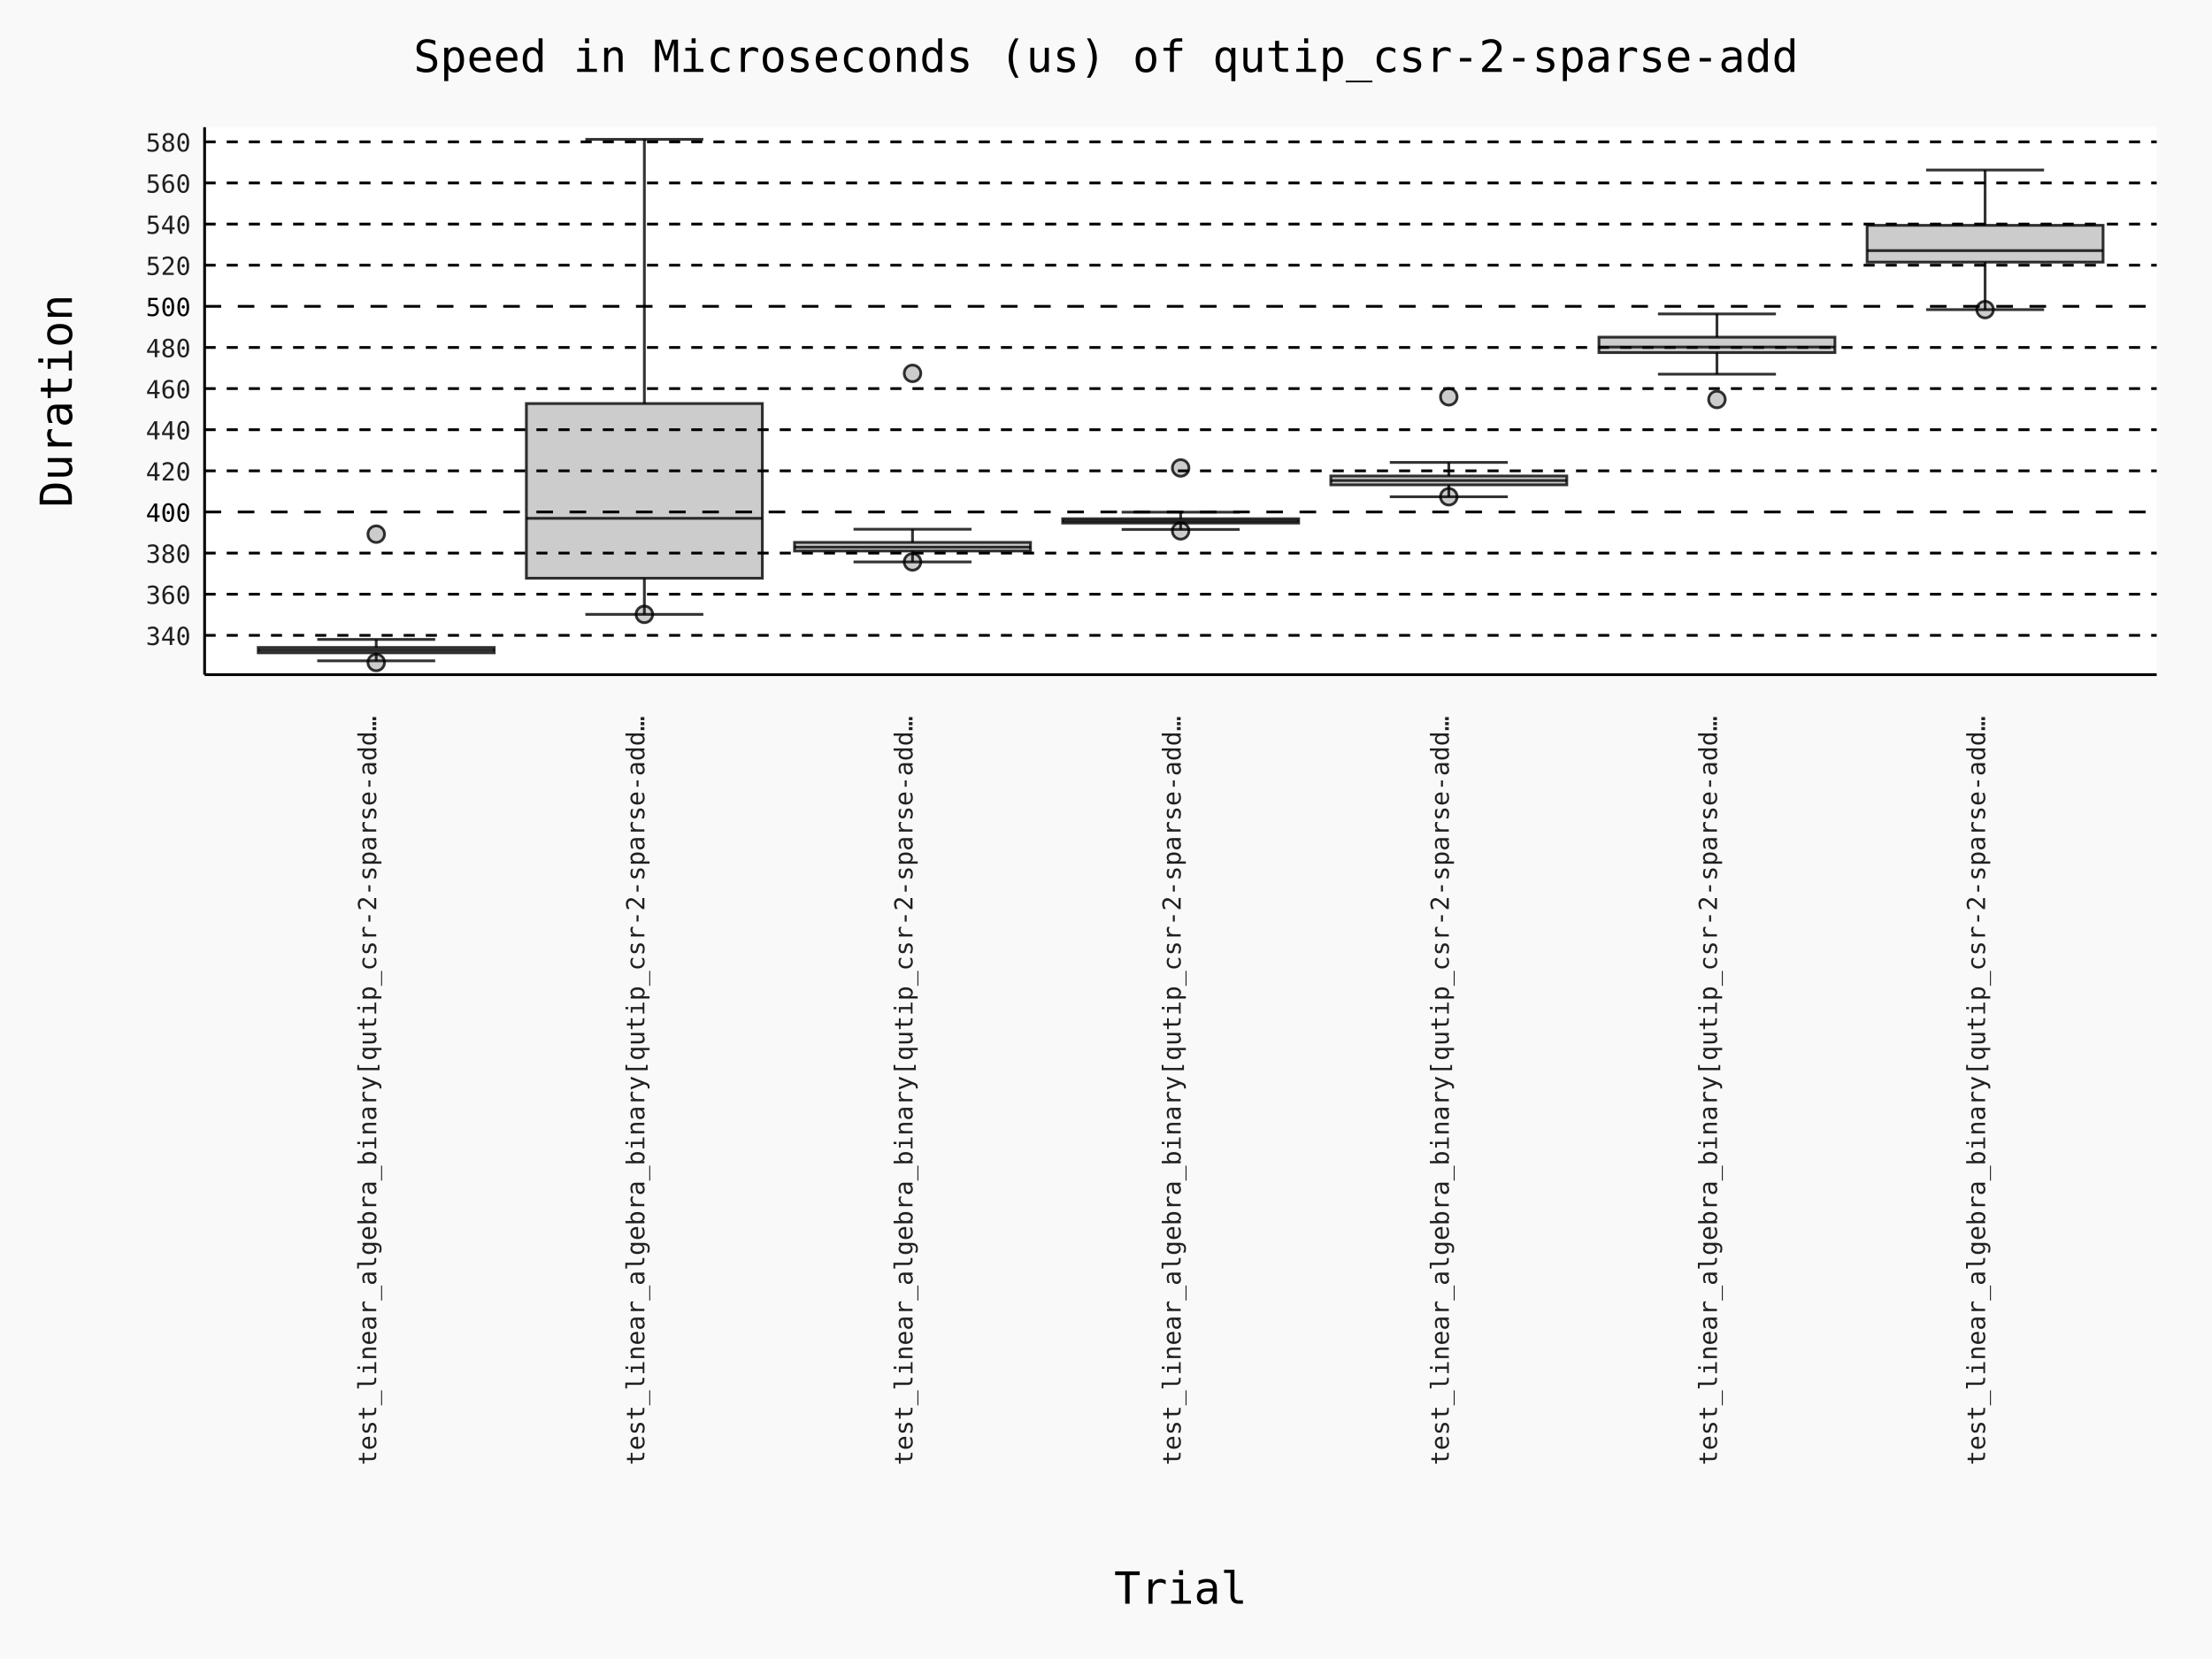
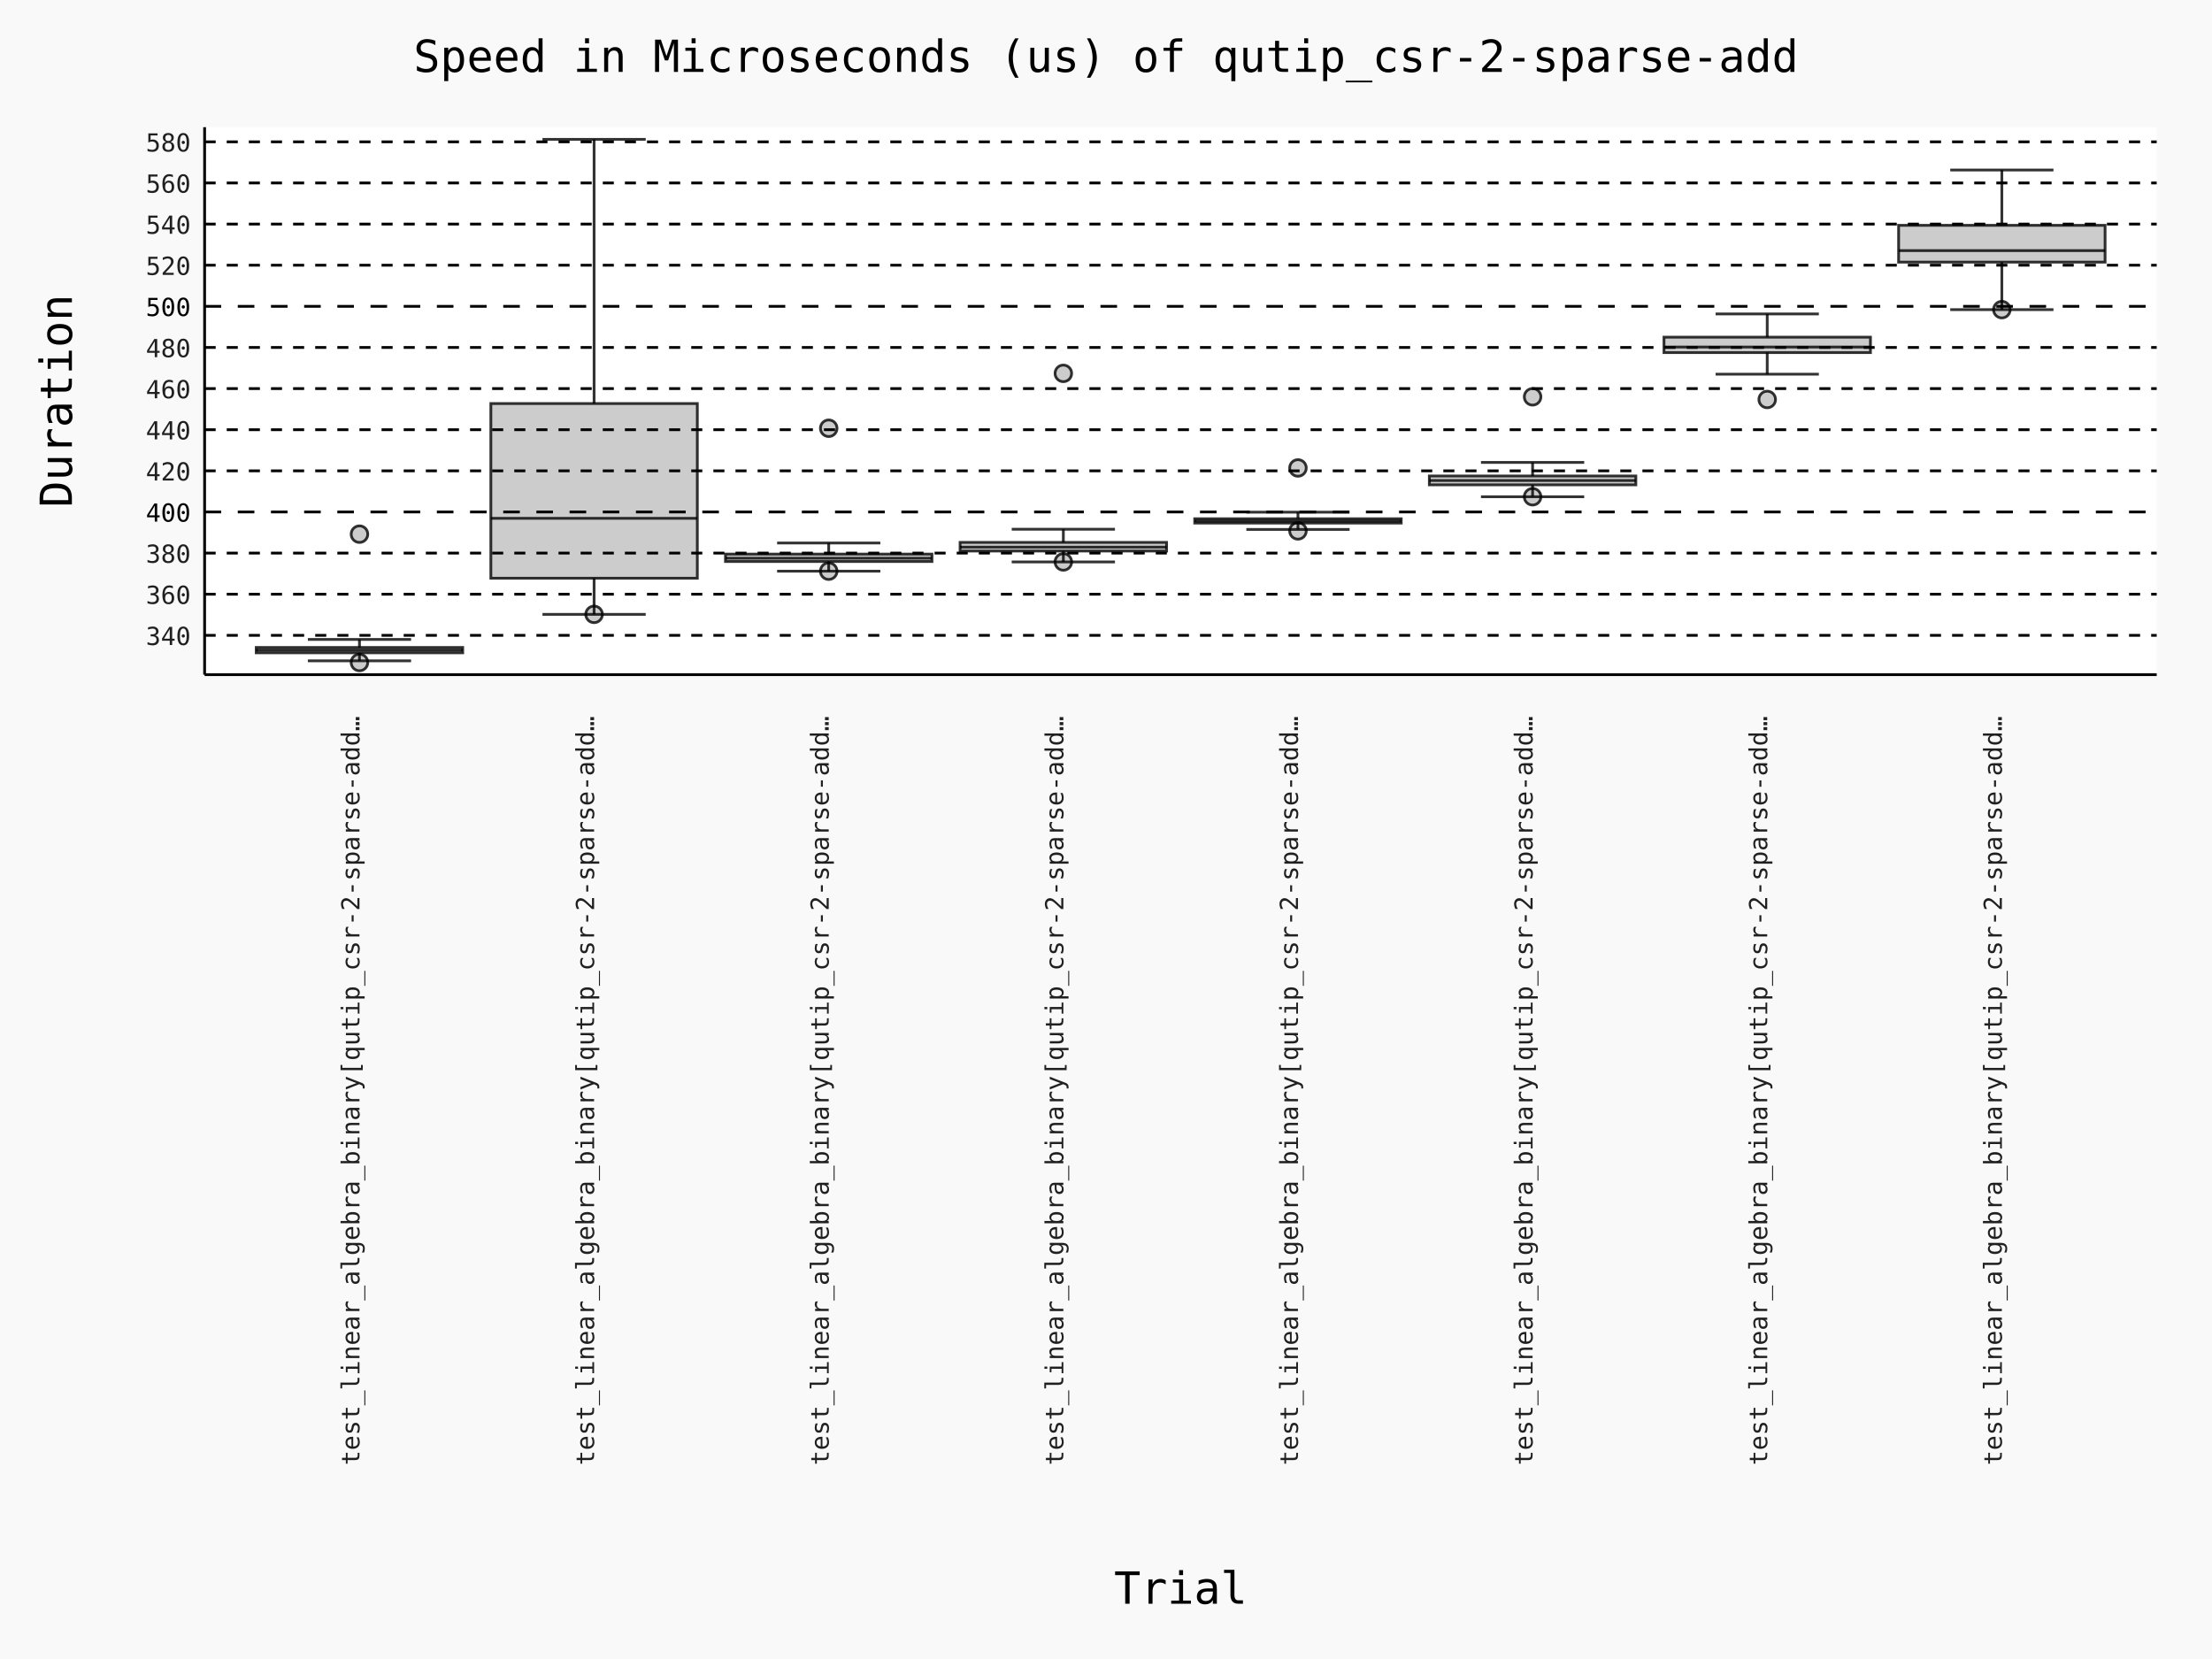
- <svg xmlns="http://www.w3.org/2000/svg" id="chart-b584444e-7921-42c3-8425-aebfb896ed5c" class="pygal-chart" viewBox="0 0 800 600">
+ <svg xmlns="http://www.w3.org/2000/svg" id="chart-1f77b3b9-80c0-4dc2-912b-4dd3acf918dd" class="pygal-chart" viewBox="0 0 800 600">
  <defs>
-     <style type="text/css">#chart-b584444e-7921-42c3-8425-aebfb896ed5c{-webkit-user-select:none;-webkit-font-smoothing:antialiased;font-family:Consolas,"Deja Vu Sans Mono","Bitstream Vera Sans Mono","Courier New",monospace}#chart-b584444e-7921-42c3-8425-aebfb896ed5c .title{font-family:Consolas,"Deja Vu Sans Mono","Bitstream Vera Sans Mono","Courier New",monospace;font-size:16px}#chart-b584444e-7921-42c3-8425-aebfb896ed5c .legends .legend text{font-family:Consolas,"Deja Vu Sans Mono","Bitstream Vera Sans Mono","Courier New",monospace;font-size:14px}#chart-b584444e-7921-42c3-8425-aebfb896ed5c .axis text{font-family:Consolas,"Deja Vu Sans Mono","Bitstream Vera Sans Mono","Courier New",monospace;font-size:10px}#chart-b584444e-7921-42c3-8425-aebfb896ed5c .axis text.major{font-family:Consolas,"Deja Vu Sans Mono","Bitstream Vera Sans Mono","Courier New",monospace;font-size:10px}#chart-b584444e-7921-42c3-8425-aebfb896ed5c .text-overlay text.value{font-family:Consolas,"Deja Vu Sans Mono","Bitstream Vera Sans Mono","Courier New",monospace;font-size:16px}#chart-b584444e-7921-42c3-8425-aebfb896ed5c .text-overlay text.label{font-family:Consolas,"Deja Vu Sans Mono","Bitstream Vera Sans Mono","Courier New",monospace;font-size:10px}#chart-b584444e-7921-42c3-8425-aebfb896ed5c .tooltip{font-family:Consolas,"Deja Vu Sans Mono","Bitstream Vera Sans Mono","Courier New",monospace;font-size:14px}#chart-b584444e-7921-42c3-8425-aebfb896ed5c text.no_data{font-family:Consolas,"Deja Vu Sans Mono","Bitstream Vera Sans Mono","Courier New",monospace;font-size:64px}
- #chart-b584444e-7921-42c3-8425-aebfb896ed5c{background-color:rgba(249,249,249,1)}#chart-b584444e-7921-42c3-8425-aebfb896ed5c path,#chart-b584444e-7921-42c3-8425-aebfb896ed5c line,#chart-b584444e-7921-42c3-8425-aebfb896ed5c rect,#chart-b584444e-7921-42c3-8425-aebfb896ed5c circle{-webkit-transition:150ms;-moz-transition:150ms;transition:150ms}#chart-b584444e-7921-42c3-8425-aebfb896ed5c .graph &gt; .background{fill:rgba(249,249,249,1)}#chart-b584444e-7921-42c3-8425-aebfb896ed5c .plot &gt; .background{fill:rgba(255,255,255,1)}#chart-b584444e-7921-42c3-8425-aebfb896ed5c .graph{fill:rgba(0,0,0,.87)}#chart-b584444e-7921-42c3-8425-aebfb896ed5c text.no_data{fill:rgba(0,0,0,1)}#chart-b584444e-7921-42c3-8425-aebfb896ed5c .title{fill:rgba(0,0,0,1)}#chart-b584444e-7921-42c3-8425-aebfb896ed5c .legends .legend text{fill:rgba(0,0,0,.87)}#chart-b584444e-7921-42c3-8425-aebfb896ed5c .legends .legend:hover text{fill:rgba(0,0,0,1)}#chart-b584444e-7921-42c3-8425-aebfb896ed5c .axis .line{stroke:rgba(0,0,0,1)}#chart-b584444e-7921-42c3-8425-aebfb896ed5c .axis .guide.line{stroke:rgba(0,0,0,.54)}#chart-b584444e-7921-42c3-8425-aebfb896ed5c .axis .major.line{stroke:rgba(0,0,0,.87)}#chart-b584444e-7921-42c3-8425-aebfb896ed5c .axis text.major{fill:rgba(0,0,0,1)}#chart-b584444e-7921-42c3-8425-aebfb896ed5c .axis.y .guides:hover .guide.line,#chart-b584444e-7921-42c3-8425-aebfb896ed5c .line-graph .axis.x .guides:hover .guide.line,#chart-b584444e-7921-42c3-8425-aebfb896ed5c .stackedline-graph .axis.x .guides:hover .guide.line,#chart-b584444e-7921-42c3-8425-aebfb896ed5c .xy-graph .axis.x .guides:hover .guide.line{stroke:rgba(0,0,0,1)}#chart-b584444e-7921-42c3-8425-aebfb896ed5c .axis .guides:hover text{fill:rgba(0,0,0,1)}#chart-b584444e-7921-42c3-8425-aebfb896ed5c .reactive{fill-opacity:.7;stroke-opacity:.8;stroke-width:1}#chart-b584444e-7921-42c3-8425-aebfb896ed5c .ci{stroke:rgba(0,0,0,.87)}#chart-b584444e-7921-42c3-8425-aebfb896ed5c .reactive.active,#chart-b584444e-7921-42c3-8425-aebfb896ed5c .active .reactive{fill-opacity:.8;stroke-opacity:.9;stroke-width:4}#chart-b584444e-7921-42c3-8425-aebfb896ed5c .ci .reactive.active{stroke-width:1.5}#chart-b584444e-7921-42c3-8425-aebfb896ed5c .series text{fill:rgba(0,0,0,1)}#chart-b584444e-7921-42c3-8425-aebfb896ed5c .tooltip rect{fill:rgba(255,255,255,1);stroke:rgba(0,0,0,1);-webkit-transition:opacity 150ms;-moz-transition:opacity 150ms;transition:opacity 150ms}#chart-b584444e-7921-42c3-8425-aebfb896ed5c .tooltip .label{fill:rgba(0,0,0,.87)}#chart-b584444e-7921-42c3-8425-aebfb896ed5c .tooltip .label{fill:rgba(0,0,0,.87)}#chart-b584444e-7921-42c3-8425-aebfb896ed5c .tooltip .legend{font-size:.8em;fill:rgba(0,0,0,.54)}#chart-b584444e-7921-42c3-8425-aebfb896ed5c .tooltip .x_label{font-size:.6em;fill:rgba(0,0,0,1)}#chart-b584444e-7921-42c3-8425-aebfb896ed5c .tooltip .xlink{font-size:.5em;text-decoration:underline}#chart-b584444e-7921-42c3-8425-aebfb896ed5c .tooltip .value{font-size:1.5em}#chart-b584444e-7921-42c3-8425-aebfb896ed5c .bound{font-size:.5em}#chart-b584444e-7921-42c3-8425-aebfb896ed5c .max-value{font-size:.75em;fill:rgba(0,0,0,.54)}#chart-b584444e-7921-42c3-8425-aebfb896ed5c .map-element{fill:rgba(255,255,255,1);stroke:rgba(0,0,0,.54) !important}#chart-b584444e-7921-42c3-8425-aebfb896ed5c .map-element .reactive{fill-opacity:inherit;stroke-opacity:inherit}#chart-b584444e-7921-42c3-8425-aebfb896ed5c .color-0,#chart-b584444e-7921-42c3-8425-aebfb896ed5c .color-0 a:visited{stroke:#000000;fill:#000000}#chart-b584444e-7921-42c3-8425-aebfb896ed5c .color-1,#chart-b584444e-7921-42c3-8425-aebfb896ed5c .color-1 a:visited{stroke:#000000;fill:#000000}#chart-b584444e-7921-42c3-8425-aebfb896ed5c .color-2,#chart-b584444e-7921-42c3-8425-aebfb896ed5c .color-2 a:visited{stroke:#000000;fill:#000000}#chart-b584444e-7921-42c3-8425-aebfb896ed5c .color-3,#chart-b584444e-7921-42c3-8425-aebfb896ed5c .color-3 a:visited{stroke:#000000;fill:#000000}#chart-b584444e-7921-42c3-8425-aebfb896ed5c .color-4,#chart-b584444e-7921-42c3-8425-aebfb896ed5c .color-4 a:visited{stroke:#000000;fill:#000000}#chart-b584444e-7921-42c3-8425-aebfb896ed5c .color-5,#chart-b584444e-7921-42c3-8425-aebfb896ed5c .color-5 a:visited{stroke:#000000;fill:#000000}#chart-b584444e-7921-42c3-8425-aebfb896ed5c .color-6,#chart-b584444e-7921-42c3-8425-aebfb896ed5c .color-6 a:visited{stroke:#000000;fill:#000000}#chart-b584444e-7921-42c3-8425-aebfb896ed5c .text-overlay .color-0 text{fill:white}#chart-b584444e-7921-42c3-8425-aebfb896ed5c .text-overlay .color-1 text{fill:white}#chart-b584444e-7921-42c3-8425-aebfb896ed5c .text-overlay .color-2 text{fill:white}#chart-b584444e-7921-42c3-8425-aebfb896ed5c .text-overlay .color-3 text{fill:white}#chart-b584444e-7921-42c3-8425-aebfb896ed5c .text-overlay .color-4 text{fill:white}#chart-b584444e-7921-42c3-8425-aebfb896ed5c .text-overlay .color-5 text{fill:white}#chart-b584444e-7921-42c3-8425-aebfb896ed5c .text-overlay .color-6 text{fill:white}
- #chart-b584444e-7921-42c3-8425-aebfb896ed5c text.no_data{text-anchor:middle}#chart-b584444e-7921-42c3-8425-aebfb896ed5c .guide.line{fill:none}#chart-b584444e-7921-42c3-8425-aebfb896ed5c .centered{text-anchor:middle}#chart-b584444e-7921-42c3-8425-aebfb896ed5c .title{text-anchor:middle}#chart-b584444e-7921-42c3-8425-aebfb896ed5c .legends .legend text{fill-opacity:1}#chart-b584444e-7921-42c3-8425-aebfb896ed5c .axis.x text{text-anchor:middle}#chart-b584444e-7921-42c3-8425-aebfb896ed5c .axis.x:not(.web) text[transform]{text-anchor:start}#chart-b584444e-7921-42c3-8425-aebfb896ed5c .axis.x:not(.web) text[transform].backwards{text-anchor:end}#chart-b584444e-7921-42c3-8425-aebfb896ed5c .axis.y text{text-anchor:end}#chart-b584444e-7921-42c3-8425-aebfb896ed5c .axis.y text[transform].backwards{text-anchor:start}#chart-b584444e-7921-42c3-8425-aebfb896ed5c .axis.y2 text{text-anchor:start}#chart-b584444e-7921-42c3-8425-aebfb896ed5c .axis.y2 text[transform].backwards{text-anchor:end}#chart-b584444e-7921-42c3-8425-aebfb896ed5c .axis .guide.line{stroke-dasharray:4,4;stroke:black}#chart-b584444e-7921-42c3-8425-aebfb896ed5c .axis .major.guide.line{stroke-dasharray:6,6;stroke:black}#chart-b584444e-7921-42c3-8425-aebfb896ed5c .horizontal .axis.y .guide.line,#chart-b584444e-7921-42c3-8425-aebfb896ed5c .horizontal .axis.y2 .guide.line,#chart-b584444e-7921-42c3-8425-aebfb896ed5c .vertical .axis.x .guide.line{opacity:0}#chart-b584444e-7921-42c3-8425-aebfb896ed5c .horizontal .axis.always_show .guide.line,#chart-b584444e-7921-42c3-8425-aebfb896ed5c .vertical .axis.always_show .guide.line{opacity:1 !important}#chart-b584444e-7921-42c3-8425-aebfb896ed5c .axis.y .guides:hover .guide.line,#chart-b584444e-7921-42c3-8425-aebfb896ed5c .axis.y2 .guides:hover .guide.line,#chart-b584444e-7921-42c3-8425-aebfb896ed5c .axis.x .guides:hover .guide.line{opacity:1}#chart-b584444e-7921-42c3-8425-aebfb896ed5c .axis .guides:hover text{opacity:1}#chart-b584444e-7921-42c3-8425-aebfb896ed5c .nofill{fill:none}#chart-b584444e-7921-42c3-8425-aebfb896ed5c .subtle-fill{fill-opacity:.2}#chart-b584444e-7921-42c3-8425-aebfb896ed5c .dot{stroke-width:1px;fill-opacity:1;stroke-opacity:1}#chart-b584444e-7921-42c3-8425-aebfb896ed5c .dot.active{stroke-width:5px}#chart-b584444e-7921-42c3-8425-aebfb896ed5c .dot.negative{fill:transparent}#chart-b584444e-7921-42c3-8425-aebfb896ed5c text,#chart-b584444e-7921-42c3-8425-aebfb896ed5c tspan{stroke:none !important}#chart-b584444e-7921-42c3-8425-aebfb896ed5c .series text.active{opacity:1}#chart-b584444e-7921-42c3-8425-aebfb896ed5c .tooltip rect{fill-opacity:.95;stroke-width:.5}#chart-b584444e-7921-42c3-8425-aebfb896ed5c .tooltip text{fill-opacity:1}#chart-b584444e-7921-42c3-8425-aebfb896ed5c .showable{visibility:hidden}#chart-b584444e-7921-42c3-8425-aebfb896ed5c .showable.shown{visibility:visible}#chart-b584444e-7921-42c3-8425-aebfb896ed5c .gauge-background{fill:rgba(229,229,229,1);stroke:none}#chart-b584444e-7921-42c3-8425-aebfb896ed5c .bg-lines{stroke:rgba(249,249,249,1);stroke-width:2px}
+     <style type="text/css">#chart-1f77b3b9-80c0-4dc2-912b-4dd3acf918dd{-webkit-user-select:none;-webkit-font-smoothing:antialiased;font-family:Consolas,"Deja Vu Sans Mono","Bitstream Vera Sans Mono","Courier New",monospace}#chart-1f77b3b9-80c0-4dc2-912b-4dd3acf918dd .title{font-family:Consolas,"Deja Vu Sans Mono","Bitstream Vera Sans Mono","Courier New",monospace;font-size:16px}#chart-1f77b3b9-80c0-4dc2-912b-4dd3acf918dd .legends .legend text{font-family:Consolas,"Deja Vu Sans Mono","Bitstream Vera Sans Mono","Courier New",monospace;font-size:14px}#chart-1f77b3b9-80c0-4dc2-912b-4dd3acf918dd .axis text{font-family:Consolas,"Deja Vu Sans Mono","Bitstream Vera Sans Mono","Courier New",monospace;font-size:10px}#chart-1f77b3b9-80c0-4dc2-912b-4dd3acf918dd .axis text.major{font-family:Consolas,"Deja Vu Sans Mono","Bitstream Vera Sans Mono","Courier New",monospace;font-size:10px}#chart-1f77b3b9-80c0-4dc2-912b-4dd3acf918dd .text-overlay text.value{font-family:Consolas,"Deja Vu Sans Mono","Bitstream Vera Sans Mono","Courier New",monospace;font-size:16px}#chart-1f77b3b9-80c0-4dc2-912b-4dd3acf918dd .text-overlay text.label{font-family:Consolas,"Deja Vu Sans Mono","Bitstream Vera Sans Mono","Courier New",monospace;font-size:10px}#chart-1f77b3b9-80c0-4dc2-912b-4dd3acf918dd .tooltip{font-family:Consolas,"Deja Vu Sans Mono","Bitstream Vera Sans Mono","Courier New",monospace;font-size:14px}#chart-1f77b3b9-80c0-4dc2-912b-4dd3acf918dd text.no_data{font-family:Consolas,"Deja Vu Sans Mono","Bitstream Vera Sans Mono","Courier New",monospace;font-size:64px}
+ #chart-1f77b3b9-80c0-4dc2-912b-4dd3acf918dd{background-color:rgba(249,249,249,1)}#chart-1f77b3b9-80c0-4dc2-912b-4dd3acf918dd path,#chart-1f77b3b9-80c0-4dc2-912b-4dd3acf918dd line,#chart-1f77b3b9-80c0-4dc2-912b-4dd3acf918dd rect,#chart-1f77b3b9-80c0-4dc2-912b-4dd3acf918dd circle{-webkit-transition:150ms;-moz-transition:150ms;transition:150ms}#chart-1f77b3b9-80c0-4dc2-912b-4dd3acf918dd .graph &gt; .background{fill:rgba(249,249,249,1)}#chart-1f77b3b9-80c0-4dc2-912b-4dd3acf918dd .plot &gt; .background{fill:rgba(255,255,255,1)}#chart-1f77b3b9-80c0-4dc2-912b-4dd3acf918dd .graph{fill:rgba(0,0,0,.87)}#chart-1f77b3b9-80c0-4dc2-912b-4dd3acf918dd text.no_data{fill:rgba(0,0,0,1)}#chart-1f77b3b9-80c0-4dc2-912b-4dd3acf918dd .title{fill:rgba(0,0,0,1)}#chart-1f77b3b9-80c0-4dc2-912b-4dd3acf918dd .legends .legend text{fill:rgba(0,0,0,.87)}#chart-1f77b3b9-80c0-4dc2-912b-4dd3acf918dd .legends .legend:hover text{fill:rgba(0,0,0,1)}#chart-1f77b3b9-80c0-4dc2-912b-4dd3acf918dd .axis .line{stroke:rgba(0,0,0,1)}#chart-1f77b3b9-80c0-4dc2-912b-4dd3acf918dd .axis .guide.line{stroke:rgba(0,0,0,.54)}#chart-1f77b3b9-80c0-4dc2-912b-4dd3acf918dd .axis .major.line{stroke:rgba(0,0,0,.87)}#chart-1f77b3b9-80c0-4dc2-912b-4dd3acf918dd .axis text.major{fill:rgba(0,0,0,1)}#chart-1f77b3b9-80c0-4dc2-912b-4dd3acf918dd .axis.y .guides:hover .guide.line,#chart-1f77b3b9-80c0-4dc2-912b-4dd3acf918dd .line-graph .axis.x .guides:hover .guide.line,#chart-1f77b3b9-80c0-4dc2-912b-4dd3acf918dd .stackedline-graph .axis.x .guides:hover .guide.line,#chart-1f77b3b9-80c0-4dc2-912b-4dd3acf918dd .xy-graph .axis.x .guides:hover .guide.line{stroke:rgba(0,0,0,1)}#chart-1f77b3b9-80c0-4dc2-912b-4dd3acf918dd .axis .guides:hover text{fill:rgba(0,0,0,1)}#chart-1f77b3b9-80c0-4dc2-912b-4dd3acf918dd .reactive{fill-opacity:.7;stroke-opacity:.8;stroke-width:1}#chart-1f77b3b9-80c0-4dc2-912b-4dd3acf918dd .ci{stroke:rgba(0,0,0,.87)}#chart-1f77b3b9-80c0-4dc2-912b-4dd3acf918dd .reactive.active,#chart-1f77b3b9-80c0-4dc2-912b-4dd3acf918dd .active .reactive{fill-opacity:.8;stroke-opacity:.9;stroke-width:4}#chart-1f77b3b9-80c0-4dc2-912b-4dd3acf918dd .ci .reactive.active{stroke-width:1.5}#chart-1f77b3b9-80c0-4dc2-912b-4dd3acf918dd .series text{fill:rgba(0,0,0,1)}#chart-1f77b3b9-80c0-4dc2-912b-4dd3acf918dd .tooltip rect{fill:rgba(255,255,255,1);stroke:rgba(0,0,0,1);-webkit-transition:opacity 150ms;-moz-transition:opacity 150ms;transition:opacity 150ms}#chart-1f77b3b9-80c0-4dc2-912b-4dd3acf918dd .tooltip .label{fill:rgba(0,0,0,.87)}#chart-1f77b3b9-80c0-4dc2-912b-4dd3acf918dd .tooltip .label{fill:rgba(0,0,0,.87)}#chart-1f77b3b9-80c0-4dc2-912b-4dd3acf918dd .tooltip .legend{font-size:.8em;fill:rgba(0,0,0,.54)}#chart-1f77b3b9-80c0-4dc2-912b-4dd3acf918dd .tooltip .x_label{font-size:.6em;fill:rgba(0,0,0,1)}#chart-1f77b3b9-80c0-4dc2-912b-4dd3acf918dd .tooltip .xlink{font-size:.5em;text-decoration:underline}#chart-1f77b3b9-80c0-4dc2-912b-4dd3acf918dd .tooltip .value{font-size:1.5em}#chart-1f77b3b9-80c0-4dc2-912b-4dd3acf918dd .bound{font-size:.5em}#chart-1f77b3b9-80c0-4dc2-912b-4dd3acf918dd .max-value{font-size:.75em;fill:rgba(0,0,0,.54)}#chart-1f77b3b9-80c0-4dc2-912b-4dd3acf918dd .map-element{fill:rgba(255,255,255,1);stroke:rgba(0,0,0,.54) !important}#chart-1f77b3b9-80c0-4dc2-912b-4dd3acf918dd .map-element .reactive{fill-opacity:inherit;stroke-opacity:inherit}#chart-1f77b3b9-80c0-4dc2-912b-4dd3acf918dd .color-0,#chart-1f77b3b9-80c0-4dc2-912b-4dd3acf918dd .color-0 a:visited{stroke:#000000;fill:#000000}#chart-1f77b3b9-80c0-4dc2-912b-4dd3acf918dd .color-1,#chart-1f77b3b9-80c0-4dc2-912b-4dd3acf918dd .color-1 a:visited{stroke:#000000;fill:#000000}#chart-1f77b3b9-80c0-4dc2-912b-4dd3acf918dd .color-2,#chart-1f77b3b9-80c0-4dc2-912b-4dd3acf918dd .color-2 a:visited{stroke:#000000;fill:#000000}#chart-1f77b3b9-80c0-4dc2-912b-4dd3acf918dd .color-3,#chart-1f77b3b9-80c0-4dc2-912b-4dd3acf918dd .color-3 a:visited{stroke:#000000;fill:#000000}#chart-1f77b3b9-80c0-4dc2-912b-4dd3acf918dd .color-4,#chart-1f77b3b9-80c0-4dc2-912b-4dd3acf918dd .color-4 a:visited{stroke:#000000;fill:#000000}#chart-1f77b3b9-80c0-4dc2-912b-4dd3acf918dd .color-5,#chart-1f77b3b9-80c0-4dc2-912b-4dd3acf918dd .color-5 a:visited{stroke:#000000;fill:#000000}#chart-1f77b3b9-80c0-4dc2-912b-4dd3acf918dd .color-6,#chart-1f77b3b9-80c0-4dc2-912b-4dd3acf918dd .color-6 a:visited{stroke:#000000;fill:#000000}#chart-1f77b3b9-80c0-4dc2-912b-4dd3acf918dd .color-7,#chart-1f77b3b9-80c0-4dc2-912b-4dd3acf918dd .color-7 a:visited{stroke:#000000;fill:#000000}#chart-1f77b3b9-80c0-4dc2-912b-4dd3acf918dd .text-overlay .color-0 text{fill:white}#chart-1f77b3b9-80c0-4dc2-912b-4dd3acf918dd .text-overlay .color-1 text{fill:white}#chart-1f77b3b9-80c0-4dc2-912b-4dd3acf918dd .text-overlay .color-2 text{fill:white}#chart-1f77b3b9-80c0-4dc2-912b-4dd3acf918dd .text-overlay .color-3 text{fill:white}#chart-1f77b3b9-80c0-4dc2-912b-4dd3acf918dd .text-overlay .color-4 text{fill:white}#chart-1f77b3b9-80c0-4dc2-912b-4dd3acf918dd .text-overlay .color-5 text{fill:white}#chart-1f77b3b9-80c0-4dc2-912b-4dd3acf918dd .text-overlay .color-6 text{fill:white}#chart-1f77b3b9-80c0-4dc2-912b-4dd3acf918dd .text-overlay .color-7 text{fill:white}
+ #chart-1f77b3b9-80c0-4dc2-912b-4dd3acf918dd text.no_data{text-anchor:middle}#chart-1f77b3b9-80c0-4dc2-912b-4dd3acf918dd .guide.line{fill:none}#chart-1f77b3b9-80c0-4dc2-912b-4dd3acf918dd .centered{text-anchor:middle}#chart-1f77b3b9-80c0-4dc2-912b-4dd3acf918dd .title{text-anchor:middle}#chart-1f77b3b9-80c0-4dc2-912b-4dd3acf918dd .legends .legend text{fill-opacity:1}#chart-1f77b3b9-80c0-4dc2-912b-4dd3acf918dd .axis.x text{text-anchor:middle}#chart-1f77b3b9-80c0-4dc2-912b-4dd3acf918dd .axis.x:not(.web) text[transform]{text-anchor:start}#chart-1f77b3b9-80c0-4dc2-912b-4dd3acf918dd .axis.x:not(.web) text[transform].backwards{text-anchor:end}#chart-1f77b3b9-80c0-4dc2-912b-4dd3acf918dd .axis.y text{text-anchor:end}#chart-1f77b3b9-80c0-4dc2-912b-4dd3acf918dd .axis.y text[transform].backwards{text-anchor:start}#chart-1f77b3b9-80c0-4dc2-912b-4dd3acf918dd .axis.y2 text{text-anchor:start}#chart-1f77b3b9-80c0-4dc2-912b-4dd3acf918dd .axis.y2 text[transform].backwards{text-anchor:end}#chart-1f77b3b9-80c0-4dc2-912b-4dd3acf918dd .axis .guide.line{stroke-dasharray:4,4;stroke:black}#chart-1f77b3b9-80c0-4dc2-912b-4dd3acf918dd .axis .major.guide.line{stroke-dasharray:6,6;stroke:black}#chart-1f77b3b9-80c0-4dc2-912b-4dd3acf918dd .horizontal .axis.y .guide.line,#chart-1f77b3b9-80c0-4dc2-912b-4dd3acf918dd .horizontal .axis.y2 .guide.line,#chart-1f77b3b9-80c0-4dc2-912b-4dd3acf918dd .vertical .axis.x .guide.line{opacity:0}#chart-1f77b3b9-80c0-4dc2-912b-4dd3acf918dd .horizontal .axis.always_show .guide.line,#chart-1f77b3b9-80c0-4dc2-912b-4dd3acf918dd .vertical .axis.always_show .guide.line{opacity:1 !important}#chart-1f77b3b9-80c0-4dc2-912b-4dd3acf918dd .axis.y .guides:hover .guide.line,#chart-1f77b3b9-80c0-4dc2-912b-4dd3acf918dd .axis.y2 .guides:hover .guide.line,#chart-1f77b3b9-80c0-4dc2-912b-4dd3acf918dd .axis.x .guides:hover .guide.line{opacity:1}#chart-1f77b3b9-80c0-4dc2-912b-4dd3acf918dd .axis .guides:hover text{opacity:1}#chart-1f77b3b9-80c0-4dc2-912b-4dd3acf918dd .nofill{fill:none}#chart-1f77b3b9-80c0-4dc2-912b-4dd3acf918dd .subtle-fill{fill-opacity:.2}#chart-1f77b3b9-80c0-4dc2-912b-4dd3acf918dd .dot{stroke-width:1px;fill-opacity:1;stroke-opacity:1}#chart-1f77b3b9-80c0-4dc2-912b-4dd3acf918dd .dot.active{stroke-width:5px}#chart-1f77b3b9-80c0-4dc2-912b-4dd3acf918dd .dot.negative{fill:transparent}#chart-1f77b3b9-80c0-4dc2-912b-4dd3acf918dd text,#chart-1f77b3b9-80c0-4dc2-912b-4dd3acf918dd tspan{stroke:none !important}#chart-1f77b3b9-80c0-4dc2-912b-4dd3acf918dd .series text.active{opacity:1}#chart-1f77b3b9-80c0-4dc2-912b-4dd3acf918dd .tooltip rect{fill-opacity:.95;stroke-width:.5}#chart-1f77b3b9-80c0-4dc2-912b-4dd3acf918dd .tooltip text{fill-opacity:1}#chart-1f77b3b9-80c0-4dc2-912b-4dd3acf918dd .showable{visibility:hidden}#chart-1f77b3b9-80c0-4dc2-912b-4dd3acf918dd .showable.shown{visibility:visible}#chart-1f77b3b9-80c0-4dc2-912b-4dd3acf918dd .gauge-background{fill:rgba(229,229,229,1);stroke:none}#chart-1f77b3b9-80c0-4dc2-912b-4dd3acf918dd .bg-lines{stroke:rgba(249,249,249,1);stroke-width:2px}
.tooltip .value{font-size:1em !important}.axis text{font-size:9px !important}</style>
  </defs>
  <g class="graph custombox-graph vertical">
    <rect x="0" y="0" width="800" height="600" class="background" />
    <g transform="translate(74, 46)" class="plot">
      <rect x="0" y="0" width="706.0" height="198.0" class="background" />
      <g class="axis y always_show">
        <path d="M0 198 h706" class="line" />
        <g class="guides">
          <path d="M0 183.781 h706" class="guide line" />
          <text x="-5" y="187.281" class="">340</text>
        </g>
        <g class="guides">
          <path d="M0 168.907 h706" class="guide line" />
          <text x="-5" y="172.407" class="">360</text>
        </g>
        <g class="guides">
          <path d="M0 154.033 h706" class="guide line" />
          <text x="-5" y="157.533" class="">380</text>
        </g>
        <g class="guides">
          <path d="M0 139.159 h706" class="major guide line" />
          <text x="-5" y="142.659" class="major">400</text>
        </g>
        <g class="guides">
          <path d="M0 124.285 h706" class="guide line" />
          <text x="-5" y="127.785" class="">420</text>
        </g>
        <g class="guides">
          <path d="M0 109.412 h706" class="guide line" />
          <text x="-5" y="112.912" class="">440</text>
        </g>
        <g class="guides">
          <path d="M0 94.538 h706" class="guide line" />
          <text x="-5" y="98.038" class="">460</text>
        </g>
        <g class="guides">
          <path d="M0 79.664 h706" class="guide line" />
          <text x="-5" y="83.164" class="">480</text>
        </g>
        <g class="guides">
          <path d="M0 64.79 h706" class="major guide line" />
          <text x="-5" y="68.29" class="major">500</text>
        </g>
        <g class="guides">
          <path d="M0 49.916 h706" class="guide line" />
          <text x="-5" y="53.416" class="">520</text>
        </g>
        <g class="guides">
          <path d="M0 35.043 h706" class="guide line" />
          <text x="-5" y="38.543" class="">540</text>
        </g>
        <g class="guides">
          <path d="M0 20.169 h706" class="guide line" />
          <text x="-5" y="23.669" class="">560</text>
        </g>
        <g class="guides">
          <path d="M0 5.295 h706" class="guide line" />
          <text x="-5" y="8.795" class="">580</text>
        </g>
      </g>
      <g class="axis x">
        <path d="M0 0 v198" class="line" />
        <g class="guides">
-           <path d="M62.066 0 v198" class="guide line" />
-           <text x="62.066" y="213.0" class="backwards" transform="rotate(270 62.06593 213)">test_linear_algebra_binary[qutip_csr-2-sparse-add…</text>
-         </g>
-         <g class="guides">
-           <path d="M159.044 0 v198" class="guide line" />
-           <text x="159.044" y="213.0" class="backwards" transform="rotate(270 159.044 213)">test_linear_algebra_binary[qutip_csr-2-sparse-add…</text>
-         </g>
-         <g class="guides">
-           <path d="M256.022 0 v198" class="guide line" />
-           <text x="256.022" y="213.0" class="backwards" transform="rotate(270 256.022 213)">test_linear_algebra_binary[qutip_csr-2-sparse-add…</text>
-         </g>
-         <g class="guides">
-           <path d="M353 0 v198" class="guide line" />
-           <text x="353.0" y="213.0" class="backwards" transform="rotate(270 353 213)">test_linear_algebra_binary[qutip_csr-2-sparse-add…</text>
-         </g>
-         <g class="guides">
-           <path d="M449.978 0 v198" class="guide line" />
-           <text x="449.978" y="213.0" class="backwards" transform="rotate(270 449.978 213)">test_linear_algebra_binary[qutip_csr-2-sparse-add…</text>
-         </g>
-         <g class="guides">
-           <path d="M546.956 0 v198" class="guide line" />
-           <text x="546.956" y="213.0" class="backwards" transform="rotate(270 546.956 213)">test_linear_algebra_binary[qutip_csr-2-sparse-add…</text>
-         </g>
-         <g class="guides">
-           <path d="M643.934 0 v198" class="guide line" />
-           <text x="643.934" y="213.0" class="backwards" transform="rotate(270 643.9341 213)">test_linear_algebra_binary[qutip_csr-2-sparse-add…</text>
+           <path d="M56.005 0 v198" class="guide line" />
+           <text x="56.005" y="213.0" class="backwards" transform="rotate(270 56.00481 213)">test_linear_algebra_binary[qutip_csr-2-sparse-add…</text>
+         </g>
+         <g class="guides">
+           <path d="M140.861 0 v198" class="guide line" />
+           <text x="140.861" y="213.0" class="backwards" transform="rotate(270 140.8606 213)">test_linear_algebra_binary[qutip_csr-2-sparse-add…</text>
+         </g>
+         <g class="guides">
+           <path d="M225.716 0 v198" class="guide line" />
+           <text x="225.716" y="213.0" class="backwards" transform="rotate(270 225.7163 213)">test_linear_algebra_binary[qutip_csr-2-sparse-add…</text>
+         </g>
+         <g class="guides">
+           <path d="M310.572 0 v198" class="guide line" />
+           <text x="310.572" y="213.0" class="backwards" transform="rotate(270 310.5721 213)">test_linear_algebra_binary[qutip_csr-2-sparse-add…</text>
+         </g>
+         <g class="guides">
+           <path d="M395.428 0 v198" class="guide line" />
+           <text x="395.428" y="213.0" class="backwards" transform="rotate(270 395.4279 213)">test_linear_algebra_binary[qutip_csr-2-sparse-add…</text>
+         </g>
+         <g class="guides">
+           <path d="M480.284 0 v198" class="guide line" />
+           <text x="480.284" y="213.0" class="backwards" transform="rotate(270 480.2837 213)">test_linear_algebra_binary[qutip_csr-2-sparse-add…</text>
+         </g>
+         <g class="guides">
+           <path d="M565.139 0 v198" class="guide line" />
+           <text x="565.139" y="213.0" class="backwards" transform="rotate(270 565.1394 213)">test_linear_algebra_binary[qutip_csr-2-sparse-add…</text>
+         </g>
+         <g class="guides">
+           <path d="M649.995 0 v198" class="guide line" />
+           <text x="649.995" y="213.0" class="backwards" transform="rotate(270 649.9952 213)">test_linear_algebra_binary[qutip_csr-2-sparse-add…</text>
        </g>
      </g>
      <g class="series serie-0 color-0">
        <g class="boxes">
          <g class="box">
-             <path stroke-width="3" d="M40.731 192.997 L83.401 192.997" class="reactive tooltip-trigger" />
-             <path stroke-width="3" d="M19.396 189.13 L104.736 189.13" class="reactive tooltip-trigger" />
-             <path stroke-width="3" d="M40.731 185.263 L83.401 185.263" class="reactive tooltip-trigger" />
-             <path stroke-width="2" d="M62.066 192.997 L62.066 190.098" class="reactive tooltip-trigger" />
-             <path stroke-width="2" d="M62.066 185.263 L62.066 188.164" class="reactive tooltip-trigger" />
-             <rect x="19.396" y="188.164" height="1.934" width="85.341" class="subtle-fill reactive tooltip-trigger" />
-             <circle cx="62.066" cy="193.592" r="3" class="subtle-fill reactive tooltip-trigger" />
-             <circle cx="62.066" cy="147.185" r="3" class="subtle-fill reactive tooltip-trigger" />
+             <path stroke-width="3" d="M37.337 192.997 L74.673 192.997" class="reactive tooltip-trigger" />
+             <path stroke-width="3" d="M18.668 189.13 L93.341 189.13" class="reactive tooltip-trigger" />
+             <path stroke-width="3" d="M37.337 185.263 L74.673 185.263" class="reactive tooltip-trigger" />
+             <path stroke-width="2" d="M56.005 192.997 L56.005 190.098" class="reactive tooltip-trigger" />
+             <path stroke-width="2" d="M56.005 185.263 L56.005 188.164" class="reactive tooltip-trigger" />
+             <rect x="18.668" y="188.164" height="1.934" width="74.673" class="subtle-fill reactive tooltip-trigger" />
+             <circle cx="56.005" cy="193.592" r="3" class="subtle-fill reactive tooltip-trigger" />
+             <circle cx="56.005" cy="147.185" r="3" class="subtle-fill reactive tooltip-trigger" />
          </g>
        </g>
      </g>
      <g class="series serie-1 color-1">
        <g class="boxes">
          <g class="box">
-             <path stroke-width="3" d="M137.709 176.194 L180.379 176.194" class="reactive tooltip-trigger" />
-             <path stroke-width="3" d="M116.374 141.462 L201.714 141.462" class="reactive tooltip-trigger" />
-             <path stroke-width="3" d="M137.709 4.4 L180.379 4.4" class="reactive tooltip-trigger" />
-             <path stroke-width="2" d="M159.044 176.194 L159.044 163.123" class="reactive tooltip-trigger" />
-             <path stroke-width="2" d="M159.044 4.4 L159.044 99.946" class="reactive tooltip-trigger" />
-             <rect x="116.374" y="99.946" height="63.177" width="85.341" class="subtle-fill reactive tooltip-trigger" />
-             <circle cx="159.044" cy="176.194" r="3" class="subtle-fill reactive tooltip-trigger" />
-             <circle cx="159.044" cy="-2987.931" r="3" class="subtle-fill reactive tooltip-trigger" />
+             <path stroke-width="3" d="M122.192 176.194 L159.529 176.194" class="reactive tooltip-trigger" />
+             <path stroke-width="3" d="M103.524 141.462 L178.197 141.462" class="reactive tooltip-trigger" />
+             <path stroke-width="3" d="M122.192 4.4 L159.529 4.4" class="reactive tooltip-trigger" />
+             <path stroke-width="2" d="M140.861 176.194 L140.861 163.123" class="reactive tooltip-trigger" />
+             <path stroke-width="2" d="M140.861 4.4 L140.861 99.946" class="reactive tooltip-trigger" />
+             <rect x="103.524" y="99.946" height="63.177" width="74.673" class="subtle-fill reactive tooltip-trigger" />
+             <circle cx="140.861" cy="176.194" r="3" class="subtle-fill reactive tooltip-trigger" />
+             <circle cx="140.861" cy="-2987.931" r="3" class="subtle-fill reactive tooltip-trigger" />
          </g>
        </g>
      </g>
      <g class="series serie-2 color-2">
        <g class="boxes">
          <g class="box">
-             <path stroke-width="3" d="M234.687 157.23 L277.357 157.23" class="reactive tooltip-trigger" />
-             <path stroke-width="3" d="M213.352 151.876 L298.692 151.876" class="reactive tooltip-trigger" />
-             <path stroke-width="3" d="M234.687 145.406 L277.357 145.406" class="reactive tooltip-trigger" />
-             <path stroke-width="2" d="M256.022 157.23 L256.022 153.289" class="reactive tooltip-trigger" />
-             <path stroke-width="2" d="M256.022 145.406 L256.022 150.165" class="reactive tooltip-trigger" />
-             <rect x="213.352" y="150.165" height="3.123" width="85.341" class="subtle-fill reactive tooltip-trigger" />
-             <circle cx="256.022" cy="157.23" r="3" class="subtle-fill reactive tooltip-trigger" />
-             <circle cx="256.022" cy="89.034" r="3" class="subtle-fill reactive tooltip-trigger" />
+             <path stroke-width="3" d="M207.048 160.572 L244.385 160.572" class="reactive tooltip-trigger" />
+             <path stroke-width="3" d="M188.38 155.886 L263.053 155.886" class="reactive tooltip-trigger" />
+             <path stroke-width="3" d="M207.048 150.383 L244.385 150.383" class="reactive tooltip-trigger" />
+             <path stroke-width="2" d="M225.716 160.572 L225.716 157.076" class="reactive tooltip-trigger" />
+             <path stroke-width="2" d="M225.716 150.383 L225.716 154.399" class="reactive tooltip-trigger" />
+             <rect x="188.38" y="154.399" height="2.677" width="74.673" class="subtle-fill reactive tooltip-trigger" />
+             <circle cx="225.716" cy="160.572" r="3" class="subtle-fill reactive tooltip-trigger" />
+             <circle cx="225.716" cy="108.884" r="3" class="subtle-fill reactive tooltip-trigger" />
          </g>
        </g>
      </g>
      <g class="series serie-3 color-3">
        <g class="boxes">
          <g class="box">
-             <path stroke-width="3" d="M331.665 145.481 L374.335 145.481" class="reactive tooltip-trigger" />
-             <path stroke-width="3" d="M310.33 142.432 L395.67 142.432" class="reactive tooltip-trigger" />
-             <path stroke-width="3" d="M331.665 139.234 L374.335 139.234" class="reactive tooltip-trigger" />
-             <path stroke-width="2" d="M353 145.481 L353 143.176" class="reactive tooltip-trigger" />
-             <path stroke-width="2" d="M353 139.234 L353 141.614" class="reactive tooltip-trigger" />
-             <rect x="310.33" y="141.614" height="1.562" width="85.341" class="subtle-fill reactive tooltip-trigger" />
-             <circle cx="353.0" cy="146.001" r="3" class="subtle-fill reactive tooltip-trigger" />
-             <circle cx="353.0" cy="123.245" r="3" class="subtle-fill reactive tooltip-trigger" />
+             <path stroke-width="3" d="M291.904 157.23 L329.24 157.23" class="reactive tooltip-trigger" />
+             <path stroke-width="3" d="M273.236 151.876 L347.909 151.876" class="reactive tooltip-trigger" />
+             <path stroke-width="3" d="M291.904 145.406 L329.24 145.406" class="reactive tooltip-trigger" />
+             <path stroke-width="2" d="M310.572 157.23 L310.572 153.289" class="reactive tooltip-trigger" />
+             <path stroke-width="2" d="M310.572 145.406 L310.572 150.165" class="reactive tooltip-trigger" />
+             <rect x="273.236" y="150.165" height="3.123" width="74.673" class="subtle-fill reactive tooltip-trigger" />
+             <circle cx="310.572" cy="157.23" r="3" class="subtle-fill reactive tooltip-trigger" />
+             <circle cx="310.572" cy="89.034" r="3" class="subtle-fill reactive tooltip-trigger" />
          </g>
        </g>
      </g>
      <g class="series serie-4 color-4">
        <g class="boxes">
          <g class="box">
-             <path stroke-width="3" d="M428.643 133.659 L471.313 133.659" class="reactive tooltip-trigger" />
-             <path stroke-width="3" d="M407.308 127.784 L492.648 127.784" class="reactive tooltip-trigger" />
-             <path stroke-width="3" d="M428.643 121.239 L471.313 121.239" class="reactive tooltip-trigger" />
-             <path stroke-width="2" d="M449.978 133.659 L449.978 129.346" class="reactive tooltip-trigger" />
-             <path stroke-width="2" d="M449.978 121.239 L449.978 126.148" class="reactive tooltip-trigger" />
-             <rect x="407.308" y="126.148" height="3.198" width="85.341" class="subtle-fill reactive tooltip-trigger" />
-             <circle cx="449.978" cy="133.659" r="3" class="subtle-fill reactive tooltip-trigger" />
-             <circle cx="449.978" cy="97.516" r="3" class="subtle-fill reactive tooltip-trigger" />
+             <path stroke-width="3" d="M376.76 145.481 L414.096 145.481" class="reactive tooltip-trigger" />
+             <path stroke-width="3" d="M358.091 142.432 L432.764 142.432" class="reactive tooltip-trigger" />
+             <path stroke-width="3" d="M376.76 139.234 L414.096 139.234" class="reactive tooltip-trigger" />
+             <path stroke-width="2" d="M395.428 145.481 L395.428 143.176" class="reactive tooltip-trigger" />
+             <path stroke-width="2" d="M395.428 139.234 L395.428 141.614" class="reactive tooltip-trigger" />
+             <rect x="358.091" y="141.614" height="1.562" width="74.673" class="subtle-fill reactive tooltip-trigger" />
+             <circle cx="395.428" cy="146.001" r="3" class="subtle-fill reactive tooltip-trigger" />
+             <circle cx="395.428" cy="123.245" r="3" class="subtle-fill reactive tooltip-trigger" />
          </g>
        </g>
      </g>
      <g class="series serie-5 color-5">
        <g class="boxes">
          <g class="box">
-             <path stroke-width="3" d="M525.621 89.33 L568.291 89.33" class="reactive tooltip-trigger" />
-             <path stroke-width="3" d="M504.286 79.513 L589.626 79.513" class="reactive tooltip-trigger" />
-             <path stroke-width="3" d="M525.621 67.54 L568.291 67.54" class="reactive tooltip-trigger" />
-             <path stroke-width="2" d="M546.956 89.33 L546.956 81.521" class="reactive tooltip-trigger" />
-             <path stroke-width="2" d="M546.956 67.54 L546.956 75.943" class="reactive tooltip-trigger" />
-             <rect x="504.286" y="75.943" height="5.578" width="85.341" class="subtle-fill reactive tooltip-trigger" />
-             <circle cx="546.956" cy="98.477" r="3" class="subtle-fill reactive tooltip-trigger" />
-             <circle cx="546.956" cy="-3703.958" r="3" class="subtle-fill reactive tooltip-trigger" />
+             <path stroke-width="3" d="M461.615 133.659 L498.952 133.659" class="reactive tooltip-trigger" />
+             <path stroke-width="3" d="M442.947 127.784 L517.62 127.784" class="reactive tooltip-trigger" />
+             <path stroke-width="3" d="M461.615 121.239 L498.952 121.239" class="reactive tooltip-trigger" />
+             <path stroke-width="2" d="M480.284 133.659 L480.284 129.346" class="reactive tooltip-trigger" />
+             <path stroke-width="2" d="M480.284 121.239 L480.284 126.148" class="reactive tooltip-trigger" />
+             <rect x="442.947" y="126.148" height="3.198" width="74.673" class="subtle-fill reactive tooltip-trigger" />
+             <circle cx="480.284" cy="133.659" r="3" class="subtle-fill reactive tooltip-trigger" />
+             <circle cx="480.284" cy="97.516" r="3" class="subtle-fill reactive tooltip-trigger" />
          </g>
        </g>
      </g>
      <g class="series serie-6 color-6">
        <g class="boxes">
          <g class="box">
-             <path stroke-width="3" d="M622.599 65.982 L665.269 65.982" class="reactive tooltip-trigger" />
-             <path stroke-width="3" d="M601.264 44.638 L686.604 44.638" class="reactive tooltip-trigger" />
-             <path stroke-width="3" d="M622.599 15.487 L665.269 15.487" class="reactive tooltip-trigger" />
-             <path stroke-width="2" d="M643.934 65.982 L643.934 48.803" class="reactive tooltip-trigger" />
-             <path stroke-width="2" d="M643.934 15.487 L643.934 35.491" class="reactive tooltip-trigger" />
-             <rect x="601.264" y="35.491" height="13.312" width="85.341" class="subtle-fill reactive tooltip-trigger" />
-             <circle cx="643.934" cy="65.982" r="3" class="subtle-fill reactive tooltip-trigger" />
-             <circle cx="643.934" cy="-3518.21" r="3" class="subtle-fill reactive tooltip-trigger" />
+             <path stroke-width="3" d="M546.471 89.33 L583.808 89.33" class="reactive tooltip-trigger" />
+             <path stroke-width="3" d="M527.803 79.513 L602.476 79.513" class="reactive tooltip-trigger" />
+             <path stroke-width="3" d="M546.471 67.54 L583.808 67.54" class="reactive tooltip-trigger" />
+             <path stroke-width="2" d="M565.139 89.33 L565.139 81.521" class="reactive tooltip-trigger" />
+             <path stroke-width="2" d="M565.139 67.54 L565.139 75.943" class="reactive tooltip-trigger" />
+             <rect x="527.803" y="75.943" height="5.578" width="74.673" class="subtle-fill reactive tooltip-trigger" />
+             <circle cx="565.139" cy="98.477" r="3" class="subtle-fill reactive tooltip-trigger" />
+             <circle cx="565.139" cy="-3703.958" r="3" class="subtle-fill reactive tooltip-trigger" />
+           </g>
+         </g>
+       </g>
+       <g class="series serie-7 color-7">
+         <g class="boxes">
+           <g class="box">
+             <path stroke-width="3" d="M631.327 65.982 L668.663 65.982" class="reactive tooltip-trigger" />
+             <path stroke-width="3" d="M612.659 44.638 L687.332 44.638" class="reactive tooltip-trigger" />
+             <path stroke-width="3" d="M631.327 15.487 L668.663 15.487" class="reactive tooltip-trigger" />
+             <path stroke-width="2" d="M649.995 65.982 L649.995 48.803" class="reactive tooltip-trigger" />
+             <path stroke-width="2" d="M649.995 15.487 L649.995 35.491" class="reactive tooltip-trigger" />
+             <rect x="612.659" y="35.491" height="13.312" width="74.673" class="subtle-fill reactive tooltip-trigger" />
+             <circle cx="649.995" cy="65.982" r="3" class="subtle-fill reactive tooltip-trigger" />
+             <circle cx="649.995" cy="-3518.21" r="3" class="subtle-fill reactive tooltip-trigger" />
          </g>
        </g>
      </g>
    </g>
    <g class="titles">
      <text x="400.0" y="26" class="title plot_title">Speed in Microseconds (us) of qutip_csr-2-sparse-add</text>
      <text x="427.0" y="580.0" class="title">Trial</text>
      <text x="0" y="171.0" class="title" transform="rotate(-90 0 145)">Duration</text>
    </g>
    <g transform="translate(74, 46)" class="plot overlay">
      <g class="series serie-0 color-0" />
      <g class="series serie-1 color-1" />
      <g class="series serie-2 color-2" />
      <g class="series serie-3 color-3" />
      <g class="series serie-4 color-4" />
      <g class="series serie-5 color-5" />
      <g class="series serie-6 color-6" />
+       <g class="series serie-7 color-7" />
    </g>
    <g transform="translate(74, 46)" class="plot text-overlay">
      <g class="series serie-0 color-0" />
      <g class="series serie-1 color-1" />
      <g class="series serie-2 color-2" />
      <g class="series serie-3 color-3" />
      <g class="series serie-4 color-4" />
      <g class="series serie-5 color-5" />
      <g class="series serie-6 color-6" />
+       <g class="series serie-7 color-7" />
    </g>
    <g transform="translate(74, 46)" class="plot tooltip-overlay">
      <g transform="translate(0 0)" style="opacity: 0" class="tooltip">
        <rect rx="0" ry="0" width="0" height="0" class="tooltip-box" />
        <g class="text" />
      </g>
    </g>
  </g>
</svg>
